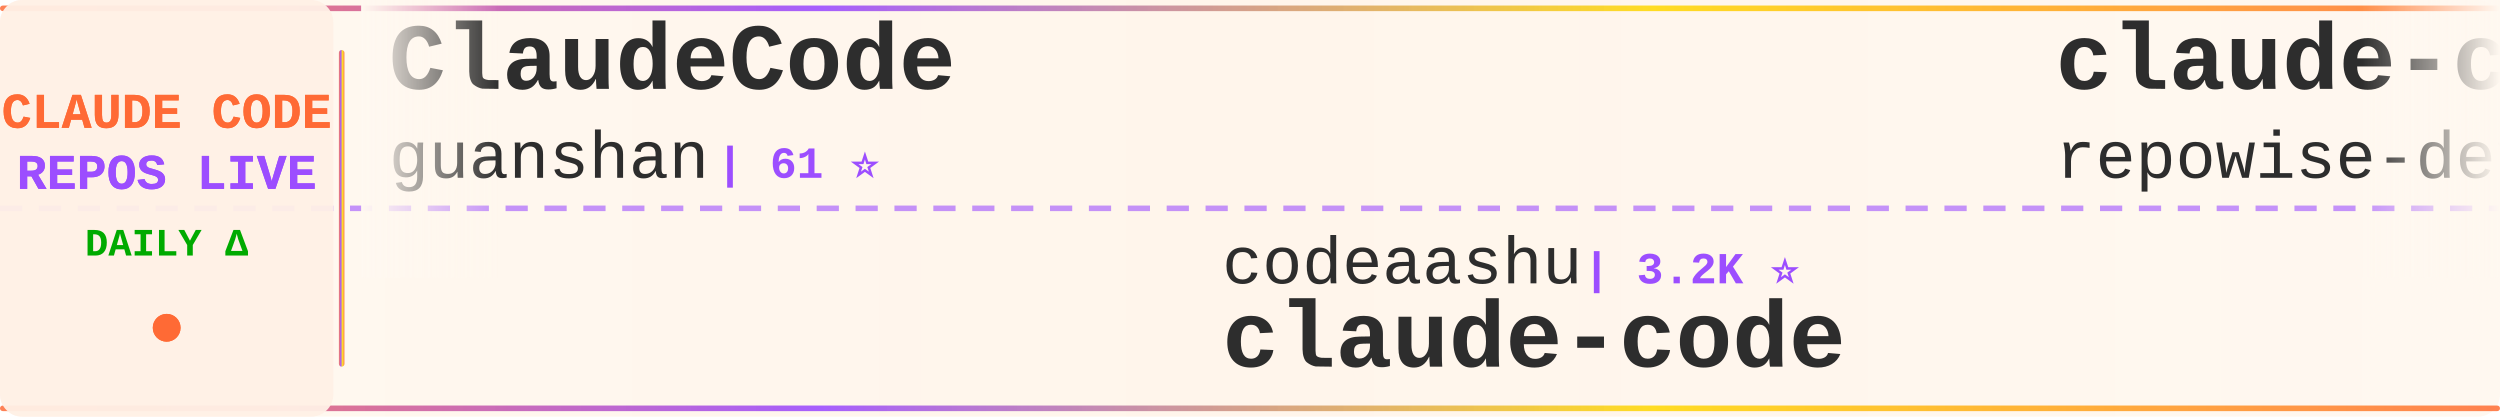
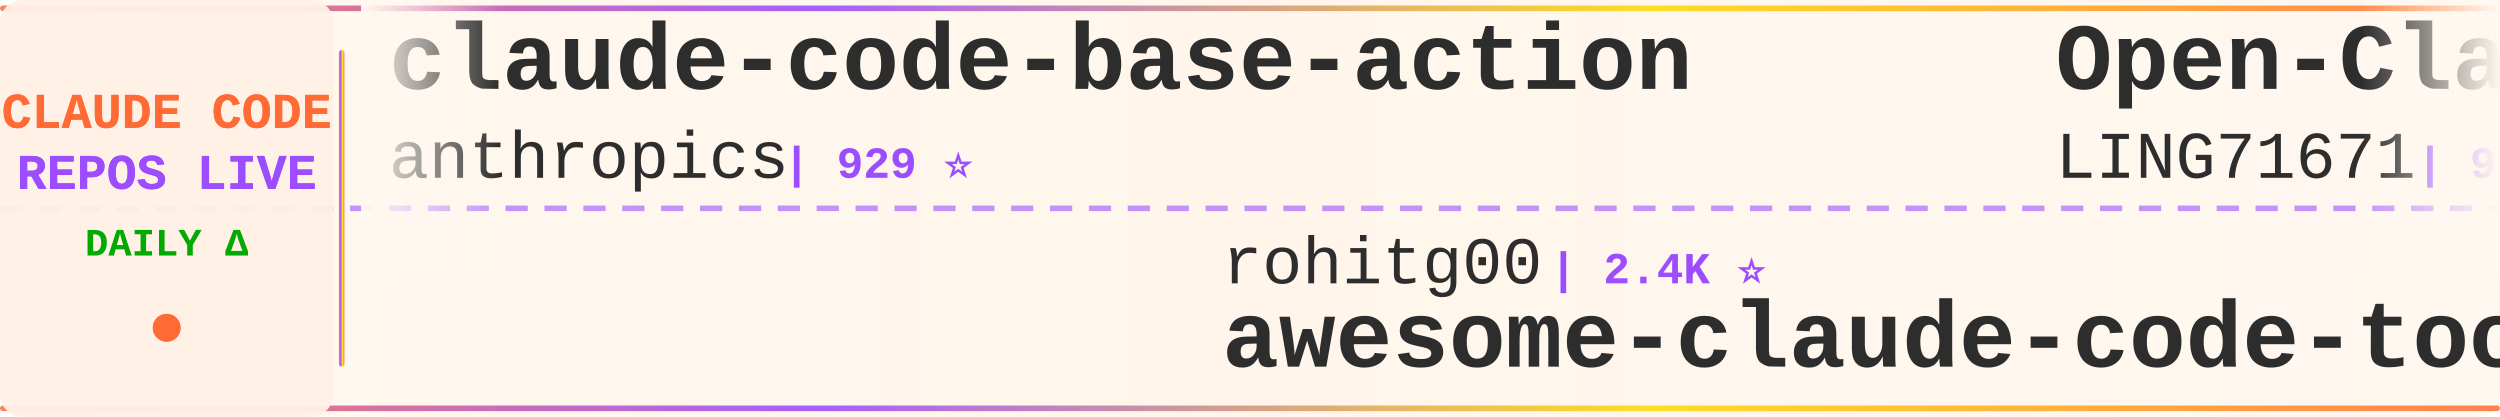
<svg xmlns="http://www.w3.org/2000/svg" width="900" height="150">
  <defs>
    <linearGradient id="tickerBg" x1="0%" y1="0%" x2="100%" y2="0%">
      <stop offset="0%" style="stop-color:#fff8f0;stop-opacity:0.98" />
      <stop offset="50%" style="stop-color:#fff5eb;stop-opacity:1" />
      <stop offset="100%" style="stop-color:#fff8f0;stop-opacity:0.98" />
    </linearGradient>
    <linearGradient id="borderGrad" x1="0%" y1="0%" x2="100%" y2="0%">
      <stop offset="0%" style="stop-color:#FF6B35;stop-opacity:0.85">
        <animate attributeName="stop-opacity" values="0.85;1;0.85" dur="2s" repeatCount="indefinite" />
      </stop>
      <stop offset="33%" style="stop-color:#9C4EFF;stop-opacity:0.9">
        <animate attributeName="stop-opacity" values="0.9;1;0.9" dur="2.2s" repeatCount="indefinite" />
      </stop>
      <stop offset="66%" style="stop-color:#FFD700;stop-opacity:0.85">
        <animate attributeName="stop-opacity" values="0.85;1;0.85" dur="1.8s" repeatCount="indefinite" />
      </stop>
      <stop offset="100%" style="stop-color:#FF6B35;stop-opacity:0.85">
        <animate attributeName="stop-opacity" values="0.85;1;0.85" dur="2s" repeatCount="indefinite" />
      </stop>
    </linearGradient>
    <filter id="textGlow">
      <feGaussianBlur stdDeviation="0.15" result="coloredBlur" />
      <feMerge>
        <feMergeNode in="coloredBlur" />
        <feMergeNode in="SourceGraphic" />
      </feMerge>
    </filter>
    <filter id="metricGlow">
      <feGaussianBlur stdDeviation="0.2" result="coloredBlur" />
      <feMerge>
        <feMergeNode in="coloredBlur" />
        <feMergeNode in="SourceGraphic" />
      </feMerge>
    </filter>
    <linearGradient id="leftFade" x1="0%" y1="0%" x2="100%" y2="0%">
      <stop offset="0%" style="stop-color:#fff8f0;stop-opacity:1" />
      <stop offset="100%" style="stop-color:#fff8f0;stop-opacity:0" />
    </linearGradient>
    <linearGradient id="rightFade" x1="0%" y1="0%" x2="100%" y2="0%">
      <stop offset="0%" style="stop-color:#fff8f0;stop-opacity:0" />
      <stop offset="100%" style="stop-color:#fff8f0;stop-opacity:1" />
    </linearGradient>
  </defs>
  <rect width="900" height="150" fill="url(#tickerBg)" rx="8" />
  <rect x="0" y="2" width="900" height="2" fill="url(#borderGrad)" rx="1" />
  <rect x="0" y="146" width="900" height="2" fill="url(#borderGrad)" rx="1" />
  <line x1="0" y1="75" x2="900" y2="75" stroke="#9C4EFF" stroke-width="2" stroke-dasharray="8 6" opacity="0.6" />
  <rect x="0" y="0" width="120" height="150" fill="#fff0e6" opacity="0.95" rx="8" />
  <text x="60" y="46" font-family="'Courier New', monospace" font-size="18" font-weight="bold" fill="#FF6B35" text-anchor="middle" filter="url(#textGlow)">
    CLAUDE CODE
  </text>
  <text x="60" y="68" font-family="'Courier New', monospace" font-size="18" font-weight="bold" fill="#9C4EFF" text-anchor="middle" filter="url(#textGlow)">
    REPOS LIVE
  </text>
  <text x="60" y="92" font-family="'Courier New', monospace" font-size="14" font-weight="bold" fill="#00aa00" text-anchor="middle">
    DAILY Δ
  </text>
  <circle cx="60" cy="118" r="5" fill="#FF6B35" filter="url(#metricGlow)">
    <animate attributeName="r" values="4;6;4" dur="1.5s" repeatCount="indefinite" />
    <animate attributeName="opacity" values="0.6;1;0.6" dur="1.5s" repeatCount="indefinite" />
  </circle>
  <rect x="122" y="18" width="2" height="114" fill="url(#borderGrad)" rx="1" />
  <clipPath id="tickerClip">
    <rect x="130" y="0" width="770" height="150" />
  </clipPath>
  <g clip-path="url(#tickerClip)">
    <g id="tickerItems">
      <animateTransform attributeName="transform" attributeType="XML" type="translate" from="0 0" to="-3000 0" dur="54s" repeatCount="indefinite" />
      <g transform="translate(0, 0)">
-         <text x="140" y="32" font-family="'Courier New', monospace" font-size="34" font-weight="bold" fill="#2d2d2d">ClaudeCode</text>
-         <text x="140" y="64" font-family="'Courier New', monospace" font-size="24" font-weight="normal" fill="#2d2d2d" opacity="1.0">guanshan</text>
-         <text x="258" y="64" font-family="'Courier New', monospace" font-size="16" font-weight="bold" fill="#9C4EFF"> | 61 ⭐</text>
+         <text x="140" y="32" font-family="'Courier New', monospace" font-size="34" font-weight="bold" fill="#2d2d2d">claude-code-base-action</text>
+         <text x="140" y="64" font-family="'Courier New', monospace" font-size="24" font-weight="normal" fill="#2d2d2d" opacity="1.0">anthropics</text>
+         <text x="282" y="64" font-family="'Courier New', monospace" font-size="16" font-weight="bold" fill="#9C4EFF"> | 929 ⭐</text>
      </g>
      <g transform="translate(300, 0)">
-         <text x="140" y="102" font-family="'Courier New', monospace" font-size="24" font-weight="normal" fill="#2d2d2d" opacity="1.0">codeaashu</text>
-         <text x="270" y="102" font-family="'Courier New', monospace" font-size="16" font-weight="bold" fill="#9C4EFF"> | 3.2K ⭐</text>
-         <text x="140" y="132" font-family="'Courier New', monospace" font-size="34" font-weight="bold" fill="#2d2d2d">claude-code</text>
+         <text x="140" y="102" font-family="'Courier New', monospace" font-size="24" font-weight="normal" fill="#2d2d2d" opacity="1.0">rohitg00</text>
+         <text x="258" y="102" font-family="'Courier New', monospace" font-size="16" font-weight="bold" fill="#9C4EFF"> | 2.4K ⭐</text>
+         <text x="140" y="132" font-family="'Courier New', monospace" font-size="34" font-weight="bold" fill="#2d2d2d">awesome-claude-code-tool...</text>
      </g>
      <g transform="translate(600, 0)">
-         <text x="140" y="32" font-family="'Courier New', monospace" font-size="34" font-weight="bold" fill="#2d2d2d">claude-code-prompts</text>
-         <text x="140" y="64" font-family="'Courier New', monospace" font-size="24" font-weight="normal" fill="#2d2d2d" opacity="1.0">repowise-dev</text>
-         <text x="306" y="64" font-family="'Courier New', monospace" font-size="16" font-weight="bold" fill="#9C4EFF"> | 1.2K ⭐</text>
+         <text x="140" y="32" font-family="'Courier New', monospace" font-size="34" font-weight="bold" fill="#2d2d2d">Open-ClaudeCode</text>
+         <text x="140" y="64" font-family="'Courier New', monospace" font-size="24" font-weight="normal" fill="#2d2d2d" opacity="1.0">LING71671</text>
+         <text x="270" y="64" font-family="'Courier New', monospace" font-size="16" font-weight="bold" fill="#9C4EFF"> | 929 ⭐</text>
      </g>
      <g transform="translate(900, 0)">
-         <text x="140" y="102" font-family="'Courier New', monospace" font-size="24" font-weight="normal" fill="#2d2d2d" opacity="1.0">Chachamaru127</text>
-         <text x="318" y="102" font-family="'Courier New', monospace" font-size="16" font-weight="bold" fill="#9C4EFF"> | 3.0K ⭐</text>
-         <text x="140" y="132" font-family="'Courier New', monospace" font-size="34" font-weight="bold" fill="#2d2d2d">claude-code-harness</text>
+         <text x="140" y="102" font-family="'Courier New', monospace" font-size="24" font-weight="normal" fill="#2d2d2d" opacity="1.0">affaan-m</text>
+         <text x="258" y="102" font-family="'Courier New', monospace" font-size="16" font-weight="bold" fill="#9C4EFF"> | 234.9K ⭐ +251</text>
+         <text x="140" y="132" font-family="'Courier New', monospace" font-size="34" font-weight="bold" fill="#2d2d2d">ECC</text>
      </g>
      <g transform="translate(1200, 0)">
-         <text x="140" y="32" font-family="'Courier New', monospace" font-size="34" font-weight="bold" fill="#2d2d2d">claude-code-ultimate-gui...</text>
-         <text x="140" y="64" font-family="'Courier New', monospace" font-size="24" font-weight="normal" fill="#2d2d2d" opacity="1.0">FlorianBruniaux</text>
-         <text x="342" y="64" font-family="'Courier New', monospace" font-size="16" font-weight="bold" fill="#9C4EFF"> | 5.6K ⭐ +2</text>
+         <text x="140" y="32" font-family="'Courier New', monospace" font-size="34" font-weight="bold" fill="#2d2d2d">claude_code_src</text>
+         <text x="140" y="64" font-family="'Courier New', monospace" font-size="24" font-weight="normal" fill="#2d2d2d" opacity="1.0">ponponon</text>
+         <text x="258" y="64" font-family="'Courier New', monospace" font-size="16" font-weight="bold" fill="#9C4EFF"> | 2.3K ⭐</text>
      </g>
      <g transform="translate(1500, 0)">
-         <text x="140" y="102" font-family="'Courier New', monospace" font-size="24" font-weight="normal" fill="#2d2d2d" opacity="1.0">edmund-io</text>
-         <text x="270" y="102" font-family="'Courier New', monospace" font-size="16" font-weight="bold" fill="#9C4EFF"> | 1.5K ⭐</text>
-         <text x="140" y="132" font-family="'Courier New', monospace" font-size="34" font-weight="bold" fill="#2d2d2d">edmunds-claude-code</text>
+         <text x="140" y="102" font-family="'Courier New', monospace" font-size="24" font-weight="normal" fill="#2d2d2d" opacity="1.0">davila7</text>
+         <text x="246" y="102" font-family="'Courier New', monospace" font-size="16" font-weight="bold" fill="#9C4EFF"> | 30.0K ⭐ +3</text>
+         <text x="140" y="132" font-family="'Courier New', monospace" font-size="34" font-weight="bold" fill="#2d2d2d">claude-code-templates</text>
      </g>
      <g transform="translate(1800, 0)">
-         <text x="140" y="32" font-family="'Courier New', monospace" font-size="34" font-weight="bold" fill="#2d2d2d">Claude-Code-Usage-Monito...</text>
-         <text x="140" y="64" font-family="'Courier New', monospace" font-size="24" font-weight="normal" fill="#2d2d2d" opacity="1.0">Maciek-roboblog</text>
-         <text x="342" y="64" font-family="'Courier New', monospace" font-size="16" font-weight="bold" fill="#9C4EFF"> | 8.5K ⭐ +2</text>
+         <text x="140" y="32" font-family="'Courier New', monospace" font-size="34" font-weight="bold" fill="#2d2d2d">claude-code-workflows</text>
+         <text x="140" y="64" font-family="'Courier New', monospace" font-size="24" font-weight="normal" fill="#2d2d2d" opacity="1.0">OneRedOak</text>
+         <text x="270" y="64" font-family="'Courier New', monospace" font-size="16" font-weight="bold" fill="#9C4EFF"> | 3.9K ⭐ -1</text>
      </g>
      <g transform="translate(2100, 0)">
-         <text x="140" y="102" font-family="'Courier New', monospace" font-size="24" font-weight="normal" fill="#2d2d2d" opacity="1.0">feiskyer</text>
-         <text x="258" y="102" font-family="'Courier New', monospace" font-size="16" font-weight="bold" fill="#9C4EFF"> | 1.6K ⭐ +1</text>
-         <text x="140" y="132" font-family="'Courier New', monospace" font-size="34" font-weight="bold" fill="#2d2d2d">claude-code-settings</text>
+         <text x="140" y="102" font-family="'Courier New', monospace" font-size="24" font-weight="normal" fill="#2d2d2d" opacity="1.0">1rgs</text>
+         <text x="210" y="102" font-family="'Courier New', monospace" font-size="16" font-weight="bold" fill="#9C4EFF"> | 3.7K ⭐</text>
+         <text x="140" y="132" font-family="'Courier New', monospace" font-size="34" font-weight="bold" fill="#2d2d2d">claude-code-proxy</text>
      </g>
      <g transform="translate(2400, 0)">
-         <text x="140" y="32" font-family="'Courier New', monospace" font-size="34" font-weight="bold" fill="#2d2d2d">claude-code-proxy</text>
-         <text x="140" y="64" font-family="'Courier New', monospace" font-size="24" font-weight="normal" fill="#2d2d2d" opacity="1.0">1rgs</text>
-         <text x="210" y="64" font-family="'Courier New', monospace" font-size="16" font-weight="bold" fill="#9C4EFF"> | 3.7K ⭐ +2</text>
+         <text x="140" y="32" font-family="'Courier New', monospace" font-size="34" font-weight="bold" fill="#2d2d2d">claude-code-local</text>
+         <text x="140" y="64" font-family="'Courier New', monospace" font-size="24" font-weight="normal" fill="#2d2d2d" opacity="1.0">nicedreamzapp</text>
+         <text x="318" y="64" font-family="'Courier New', monospace" font-size="16" font-weight="bold" fill="#9C4EFF"> | 3.0K ⭐</text>
      </g>
      <g transform="translate(2700, 0)">
-         <text x="140" y="102" font-family="'Courier New', monospace" font-size="24" font-weight="normal" fill="#2d2d2d" opacity="1.0">Pimzino</text>
-         <text x="246" y="102" font-family="'Courier New', monospace" font-size="16" font-weight="bold" fill="#9C4EFF"> | 3.8K ⭐</text>
-         <text x="140" y="132" font-family="'Courier New', monospace" font-size="34" font-weight="bold" fill="#2d2d2d">claude-code-spec-workflo...</text>
+         <text x="140" y="102" font-family="'Courier New', monospace" font-size="24" font-weight="normal" fill="#2d2d2d" opacity="1.0">zebbern</text>
+         <text x="246" y="102" font-family="'Courier New', monospace" font-size="16" font-weight="bold" fill="#9C4EFF"> | 4.4K ⭐ +2</text>
+         <text x="140" y="132" font-family="'Courier New', monospace" font-size="34" font-weight="bold" fill="#2d2d2d">claude-code-guide</text>
      </g>
      <g transform="translate(3000, 0)">
-         <text x="140" y="32" font-family="'Courier New', monospace" font-size="34" font-weight="bold" fill="#2d2d2d">ClaudeCode</text>
-         <text x="140" y="64" font-family="'Courier New', monospace" font-size="24" font-weight="normal" fill="#2d2d2d" opacity="1.0">guanshan</text>
-         <text x="258" y="64" font-family="'Courier New', monospace" font-size="16" font-weight="bold" fill="#9C4EFF"> | 61 ⭐</text>
+         <text x="140" y="32" font-family="'Courier New', monospace" font-size="34" font-weight="bold" fill="#2d2d2d">claude-code-base-action</text>
+         <text x="140" y="64" font-family="'Courier New', monospace" font-size="24" font-weight="normal" fill="#2d2d2d" opacity="1.0">anthropics</text>
+         <text x="282" y="64" font-family="'Courier New', monospace" font-size="16" font-weight="bold" fill="#9C4EFF"> | 929 ⭐</text>
      </g>
      <g transform="translate(3300, 0)">
-         <text x="140" y="102" font-family="'Courier New', monospace" font-size="24" font-weight="normal" fill="#2d2d2d" opacity="1.0">codeaashu</text>
-         <text x="270" y="102" font-family="'Courier New', monospace" font-size="16" font-weight="bold" fill="#9C4EFF"> | 3.2K ⭐</text>
-         <text x="140" y="132" font-family="'Courier New', monospace" font-size="34" font-weight="bold" fill="#2d2d2d">claude-code</text>
+         <text x="140" y="102" font-family="'Courier New', monospace" font-size="24" font-weight="normal" fill="#2d2d2d" opacity="1.0">rohitg00</text>
+         <text x="258" y="102" font-family="'Courier New', monospace" font-size="16" font-weight="bold" fill="#9C4EFF"> | 2.4K ⭐</text>
+         <text x="140" y="132" font-family="'Courier New', monospace" font-size="34" font-weight="bold" fill="#2d2d2d">awesome-claude-code-tool...</text>
      </g>
      <g transform="translate(3600, 0)">
-         <text x="140" y="32" font-family="'Courier New', monospace" font-size="34" font-weight="bold" fill="#2d2d2d">claude-code-prompts</text>
-         <text x="140" y="64" font-family="'Courier New', monospace" font-size="24" font-weight="normal" fill="#2d2d2d" opacity="1.0">repowise-dev</text>
-         <text x="306" y="64" font-family="'Courier New', monospace" font-size="16" font-weight="bold" fill="#9C4EFF"> | 1.2K ⭐</text>
+         <text x="140" y="32" font-family="'Courier New', monospace" font-size="34" font-weight="bold" fill="#2d2d2d">Open-ClaudeCode</text>
+         <text x="140" y="64" font-family="'Courier New', monospace" font-size="24" font-weight="normal" fill="#2d2d2d" opacity="1.0">LING71671</text>
+         <text x="270" y="64" font-family="'Courier New', monospace" font-size="16" font-weight="bold" fill="#9C4EFF"> | 929 ⭐</text>
      </g>
      <g transform="translate(3900, 0)">
-         <text x="140" y="102" font-family="'Courier New', monospace" font-size="24" font-weight="normal" fill="#2d2d2d" opacity="1.0">Chachamaru127</text>
-         <text x="318" y="102" font-family="'Courier New', monospace" font-size="16" font-weight="bold" fill="#9C4EFF"> | 3.0K ⭐</text>
-         <text x="140" y="132" font-family="'Courier New', monospace" font-size="34" font-weight="bold" fill="#2d2d2d">claude-code-harness</text>
+         <text x="140" y="102" font-family="'Courier New', monospace" font-size="24" font-weight="normal" fill="#2d2d2d" opacity="1.0">affaan-m</text>
+         <text x="258" y="102" font-family="'Courier New', monospace" font-size="16" font-weight="bold" fill="#9C4EFF"> | 234.9K ⭐ +251</text>
+         <text x="140" y="132" font-family="'Courier New', monospace" font-size="34" font-weight="bold" fill="#2d2d2d">ECC</text>
      </g>
    </g>
  </g>
  <rect x="130" y="0" width="50" height="100" fill="url(#leftFade)" />
  <rect x="850" y="0" width="50" height="100" fill="url(#rightFade)" />
</svg>
